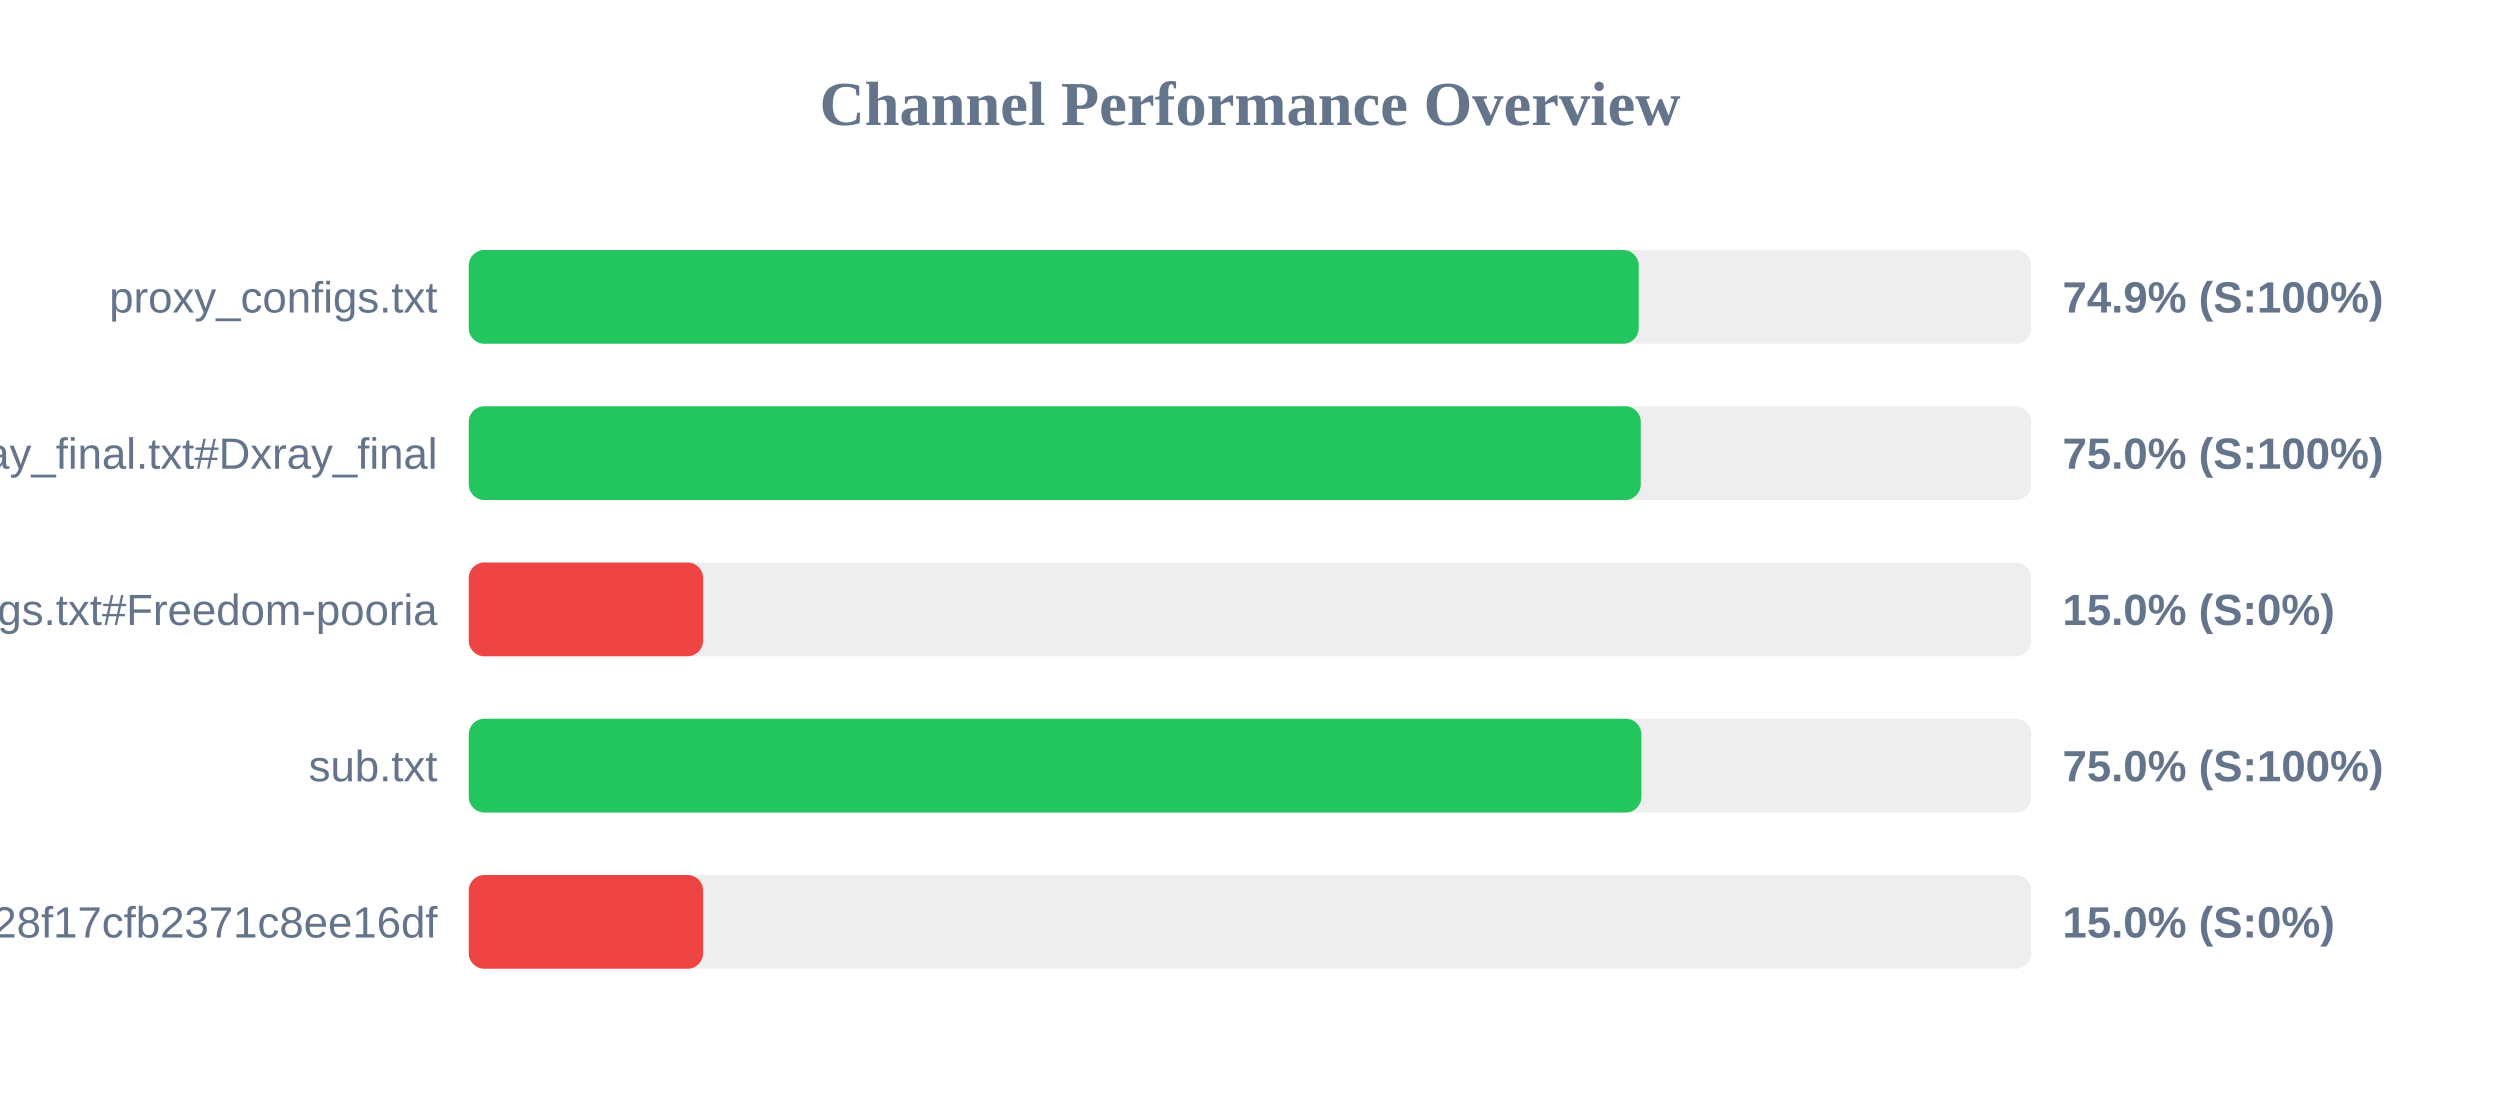
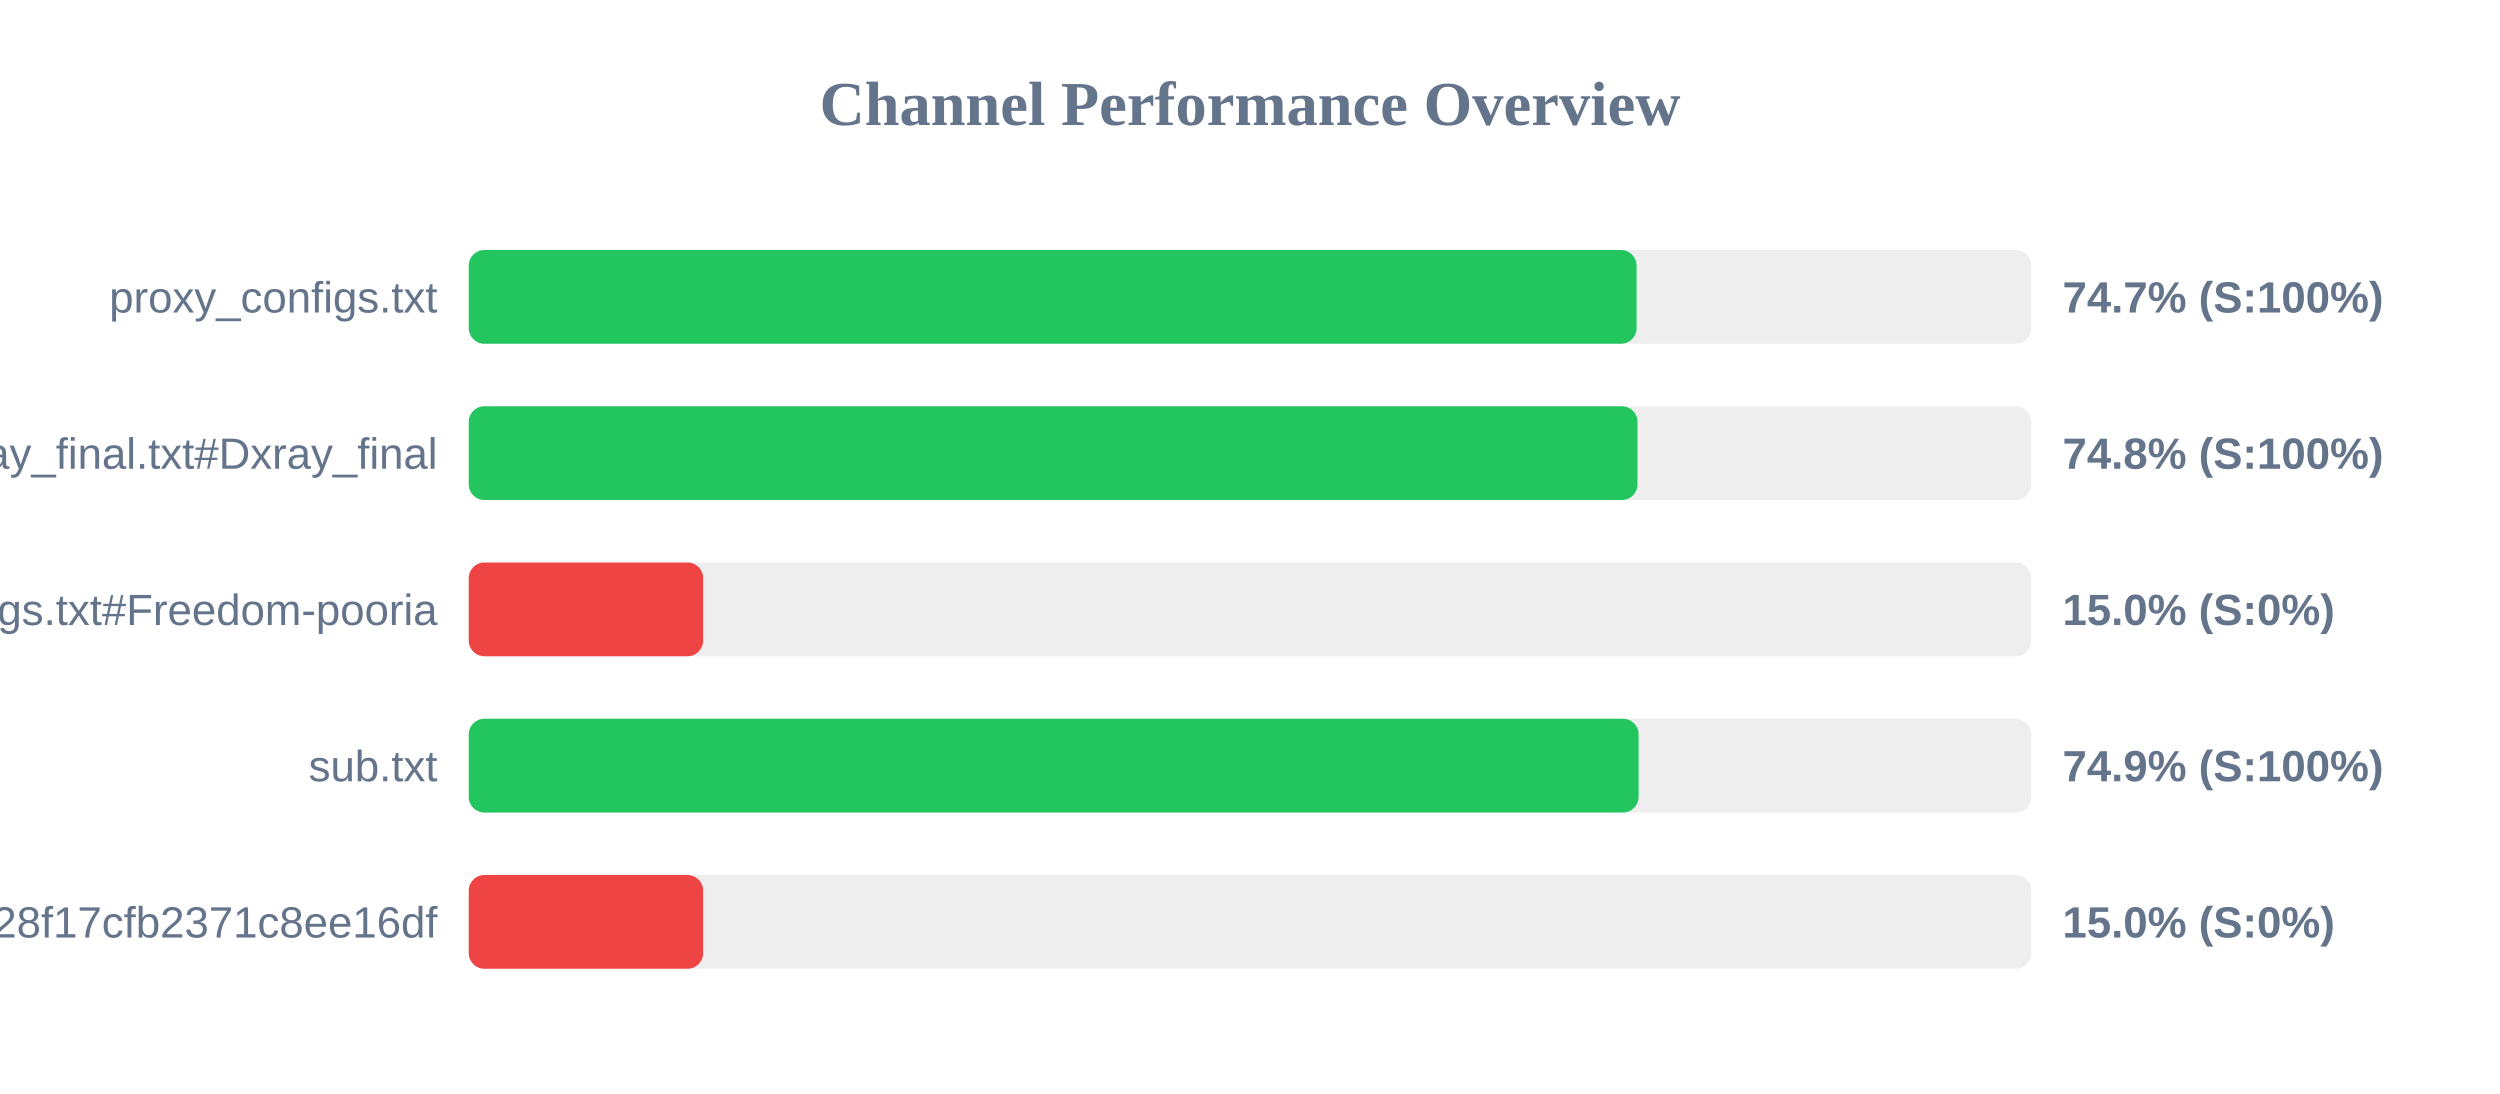
<svg xmlns="http://www.w3.org/2000/svg" width="800" height="350" version="1.1">
  <style>
        .row { font: 14px Arial; fill: #64748b; }
        .score { font: bold 14px Arial; fill: #64748b; }
    </style>
  <text x="400" y="40" text-anchor="middle" font-size="20px" font-weight="bold" fill="#64748b">Channel Performance Overview</text>
  <rect x="150" y="80" width="500" height="30" fill="#eee" rx="5" />
-   <rect x="150" y="80" width="374.4" height="30" fill="#22c55e" rx="5" />
+   <rect x="150" y="80" width="373.7" height="30" fill="#22c55e" rx="5" />
  <text x="140" y="100" text-anchor="end" class="row">proxy_configs.txt</text>
-   <text x="660" y="100" text-anchor="start" class="score">74.9% (S:100%)</text>
+   <text x="660" y="100" text-anchor="start" class="score">74.7% (S:100%)</text>
  <rect x="150" y="130" width="500" height="30" fill="#eee" rx="5" />
-   <rect x="150" y="130" width="375.05" height="30" fill="#22c55e" rx="5" />
+   <rect x="150" y="130" width="374.0" height="30" fill="#22c55e" rx="5" />
  <text x="140" y="150" text-anchor="end" class="row">xray_final.txt#Dxray_final</text>
-   <text x="660" y="150" text-anchor="start" class="score">75.0% (S:100%)</text>
+   <text x="660" y="150" text-anchor="start" class="score">74.8% (S:100%)</text>
  <rect x="150" y="180" width="500" height="30" fill="#eee" rx="5" />
  <rect x="150" y="180" width="75.0" height="30" fill="#ef4444" rx="5" />
  <text x="140" y="200" text-anchor="end" class="row">v2ray_configs.txt#Freedom-pooria</text>
  <text x="660" y="200" text-anchor="start" class="score">15.0% (S:0%)</text>
  <rect x="150" y="230" width="500" height="30" fill="#eee" rx="5" />
-   <rect x="150" y="230" width="375.25" height="30" fill="#22c55e" rx="5" />
+   <rect x="150" y="230" width="374.35" height="30" fill="#22c55e" rx="5" />
  <text x="140" y="250" text-anchor="end" class="row">sub.txt</text>
-   <text x="660" y="250" text-anchor="start" class="score">75.0% (S:100%)</text>
+   <text x="660" y="250" text-anchor="start" class="score">74.9% (S:100%)</text>
  <rect x="150" y="280" width="500" height="30" fill="#eee" rx="5" />
  <rect x="150" y="280" width="75.0" height="30" fill="#ef4444" rx="5" />
  <text x="140" y="300" text-anchor="end" class="row">?token=fedfed7b41b828f17cfb2371c8ee16df</text>
  <text x="660" y="300" text-anchor="start" class="score">15.0% (S:0%)</text>
</svg>
